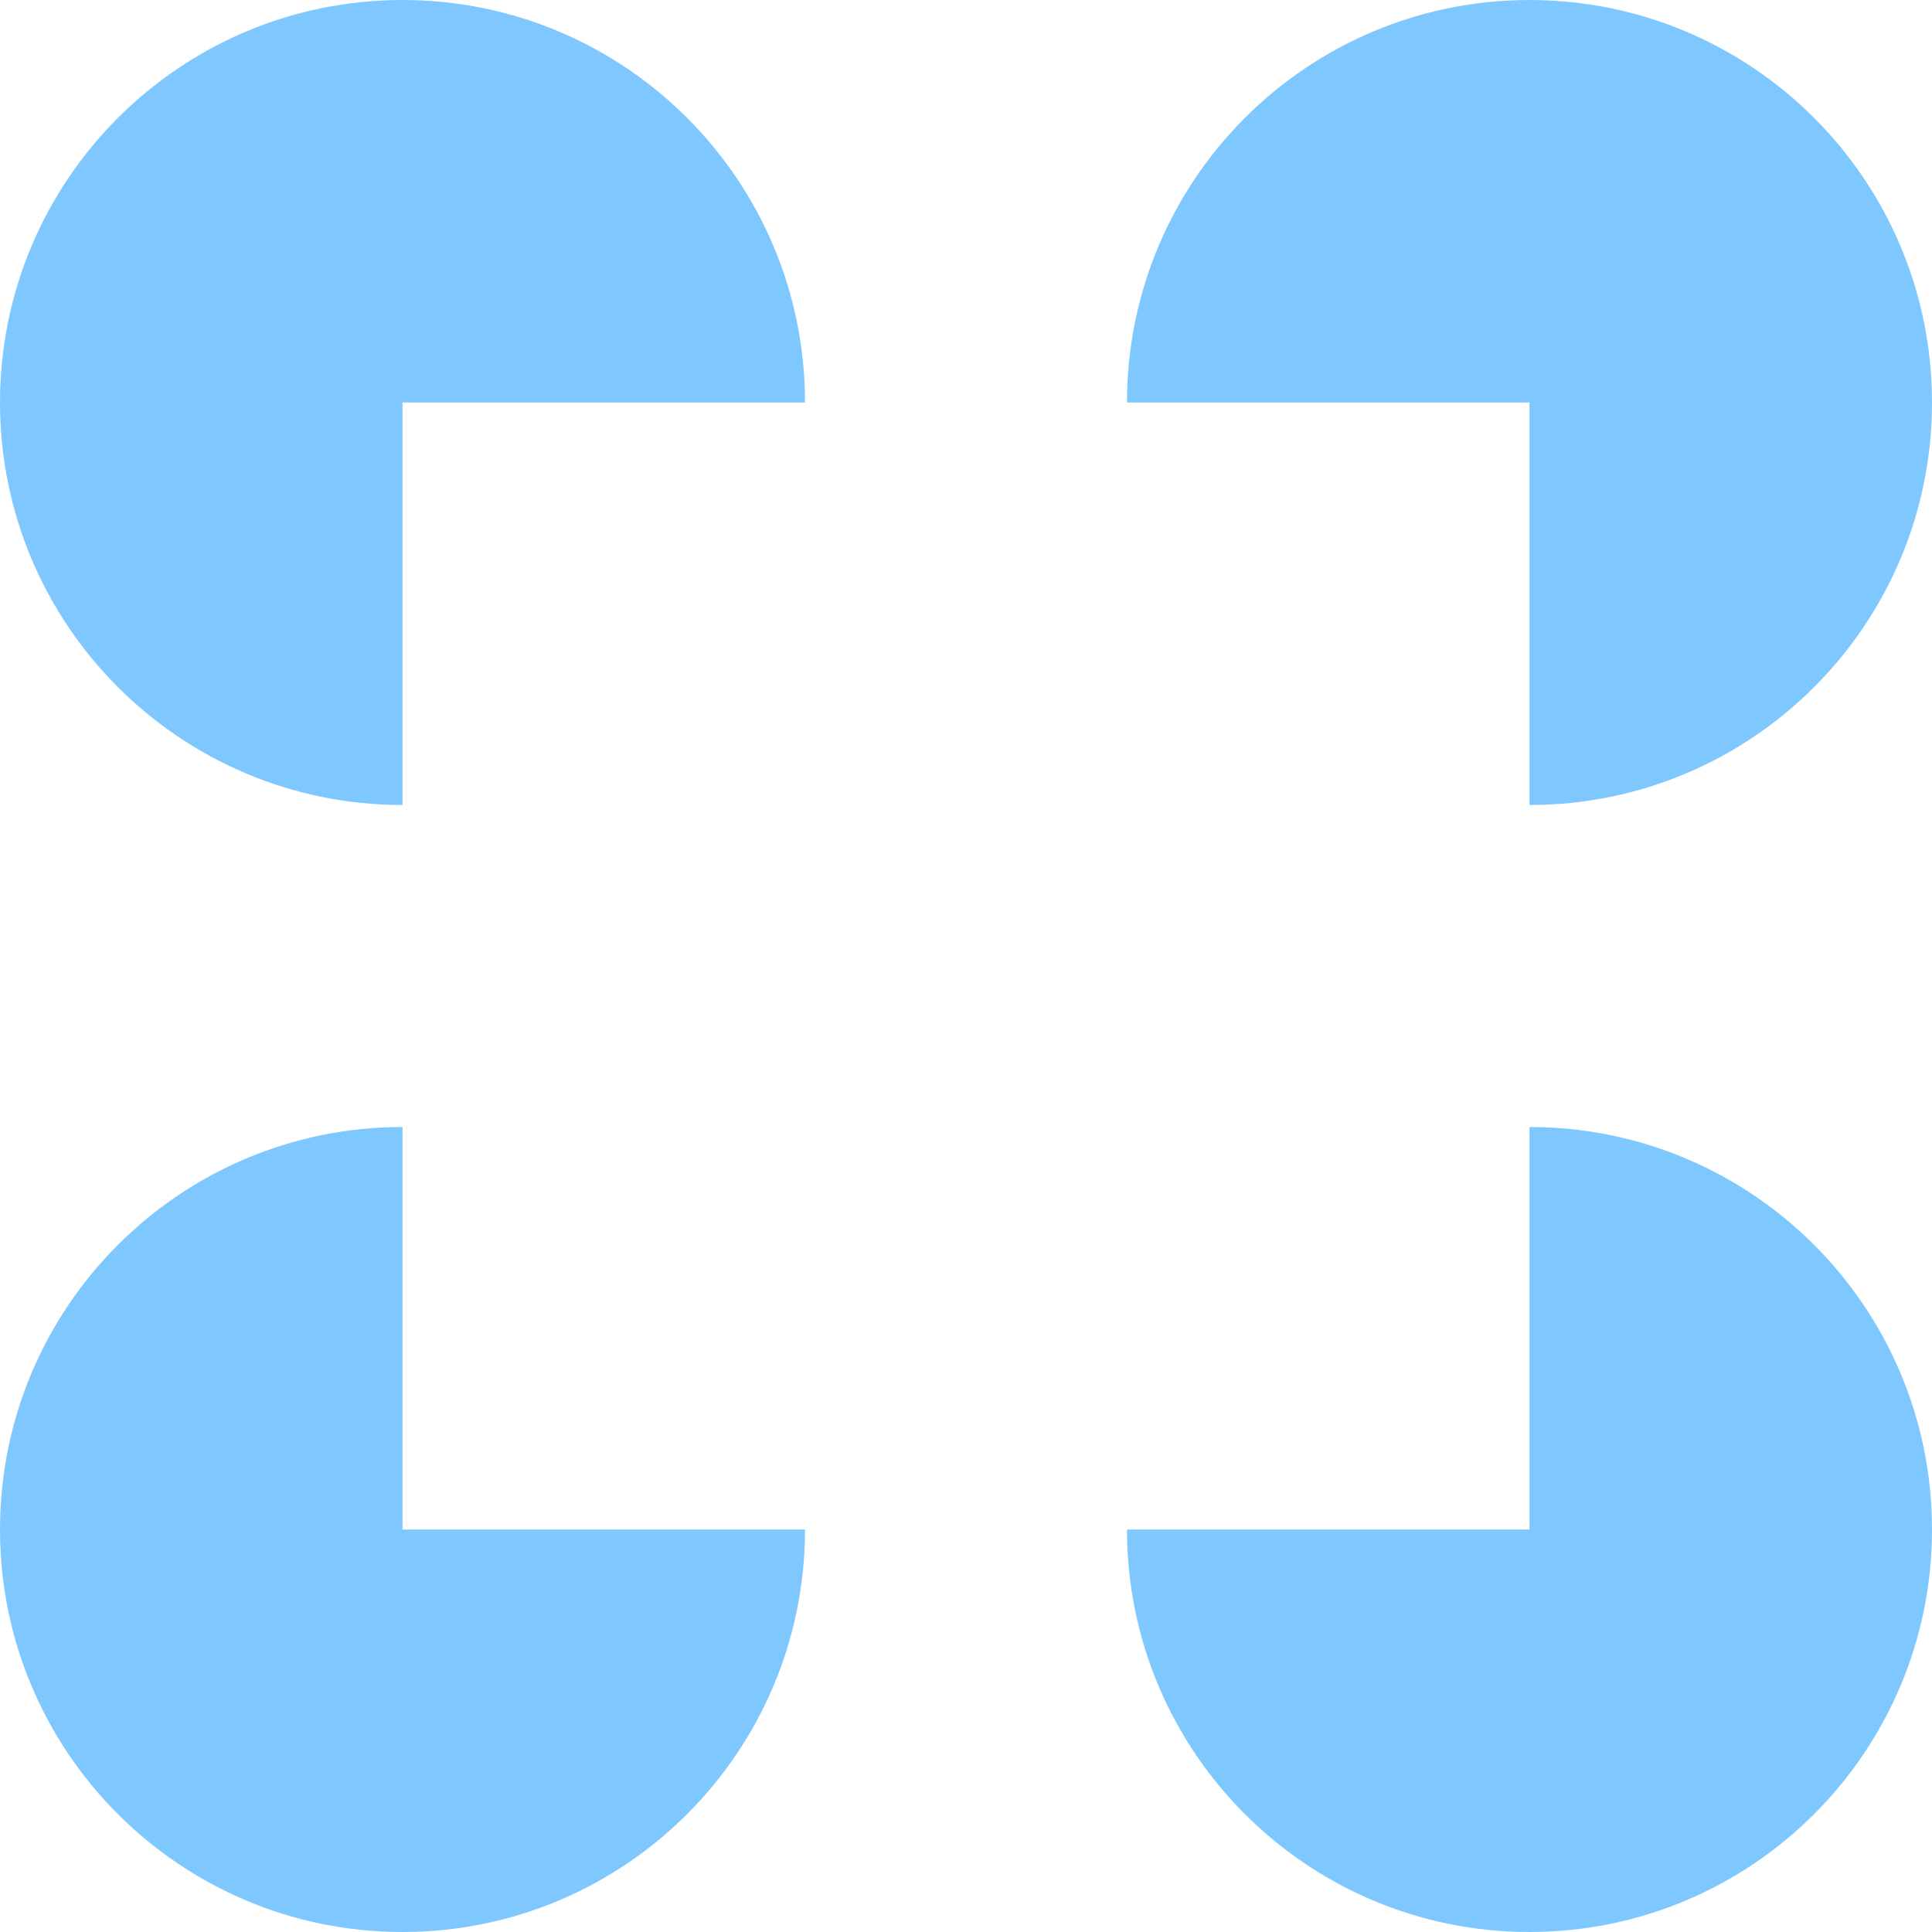
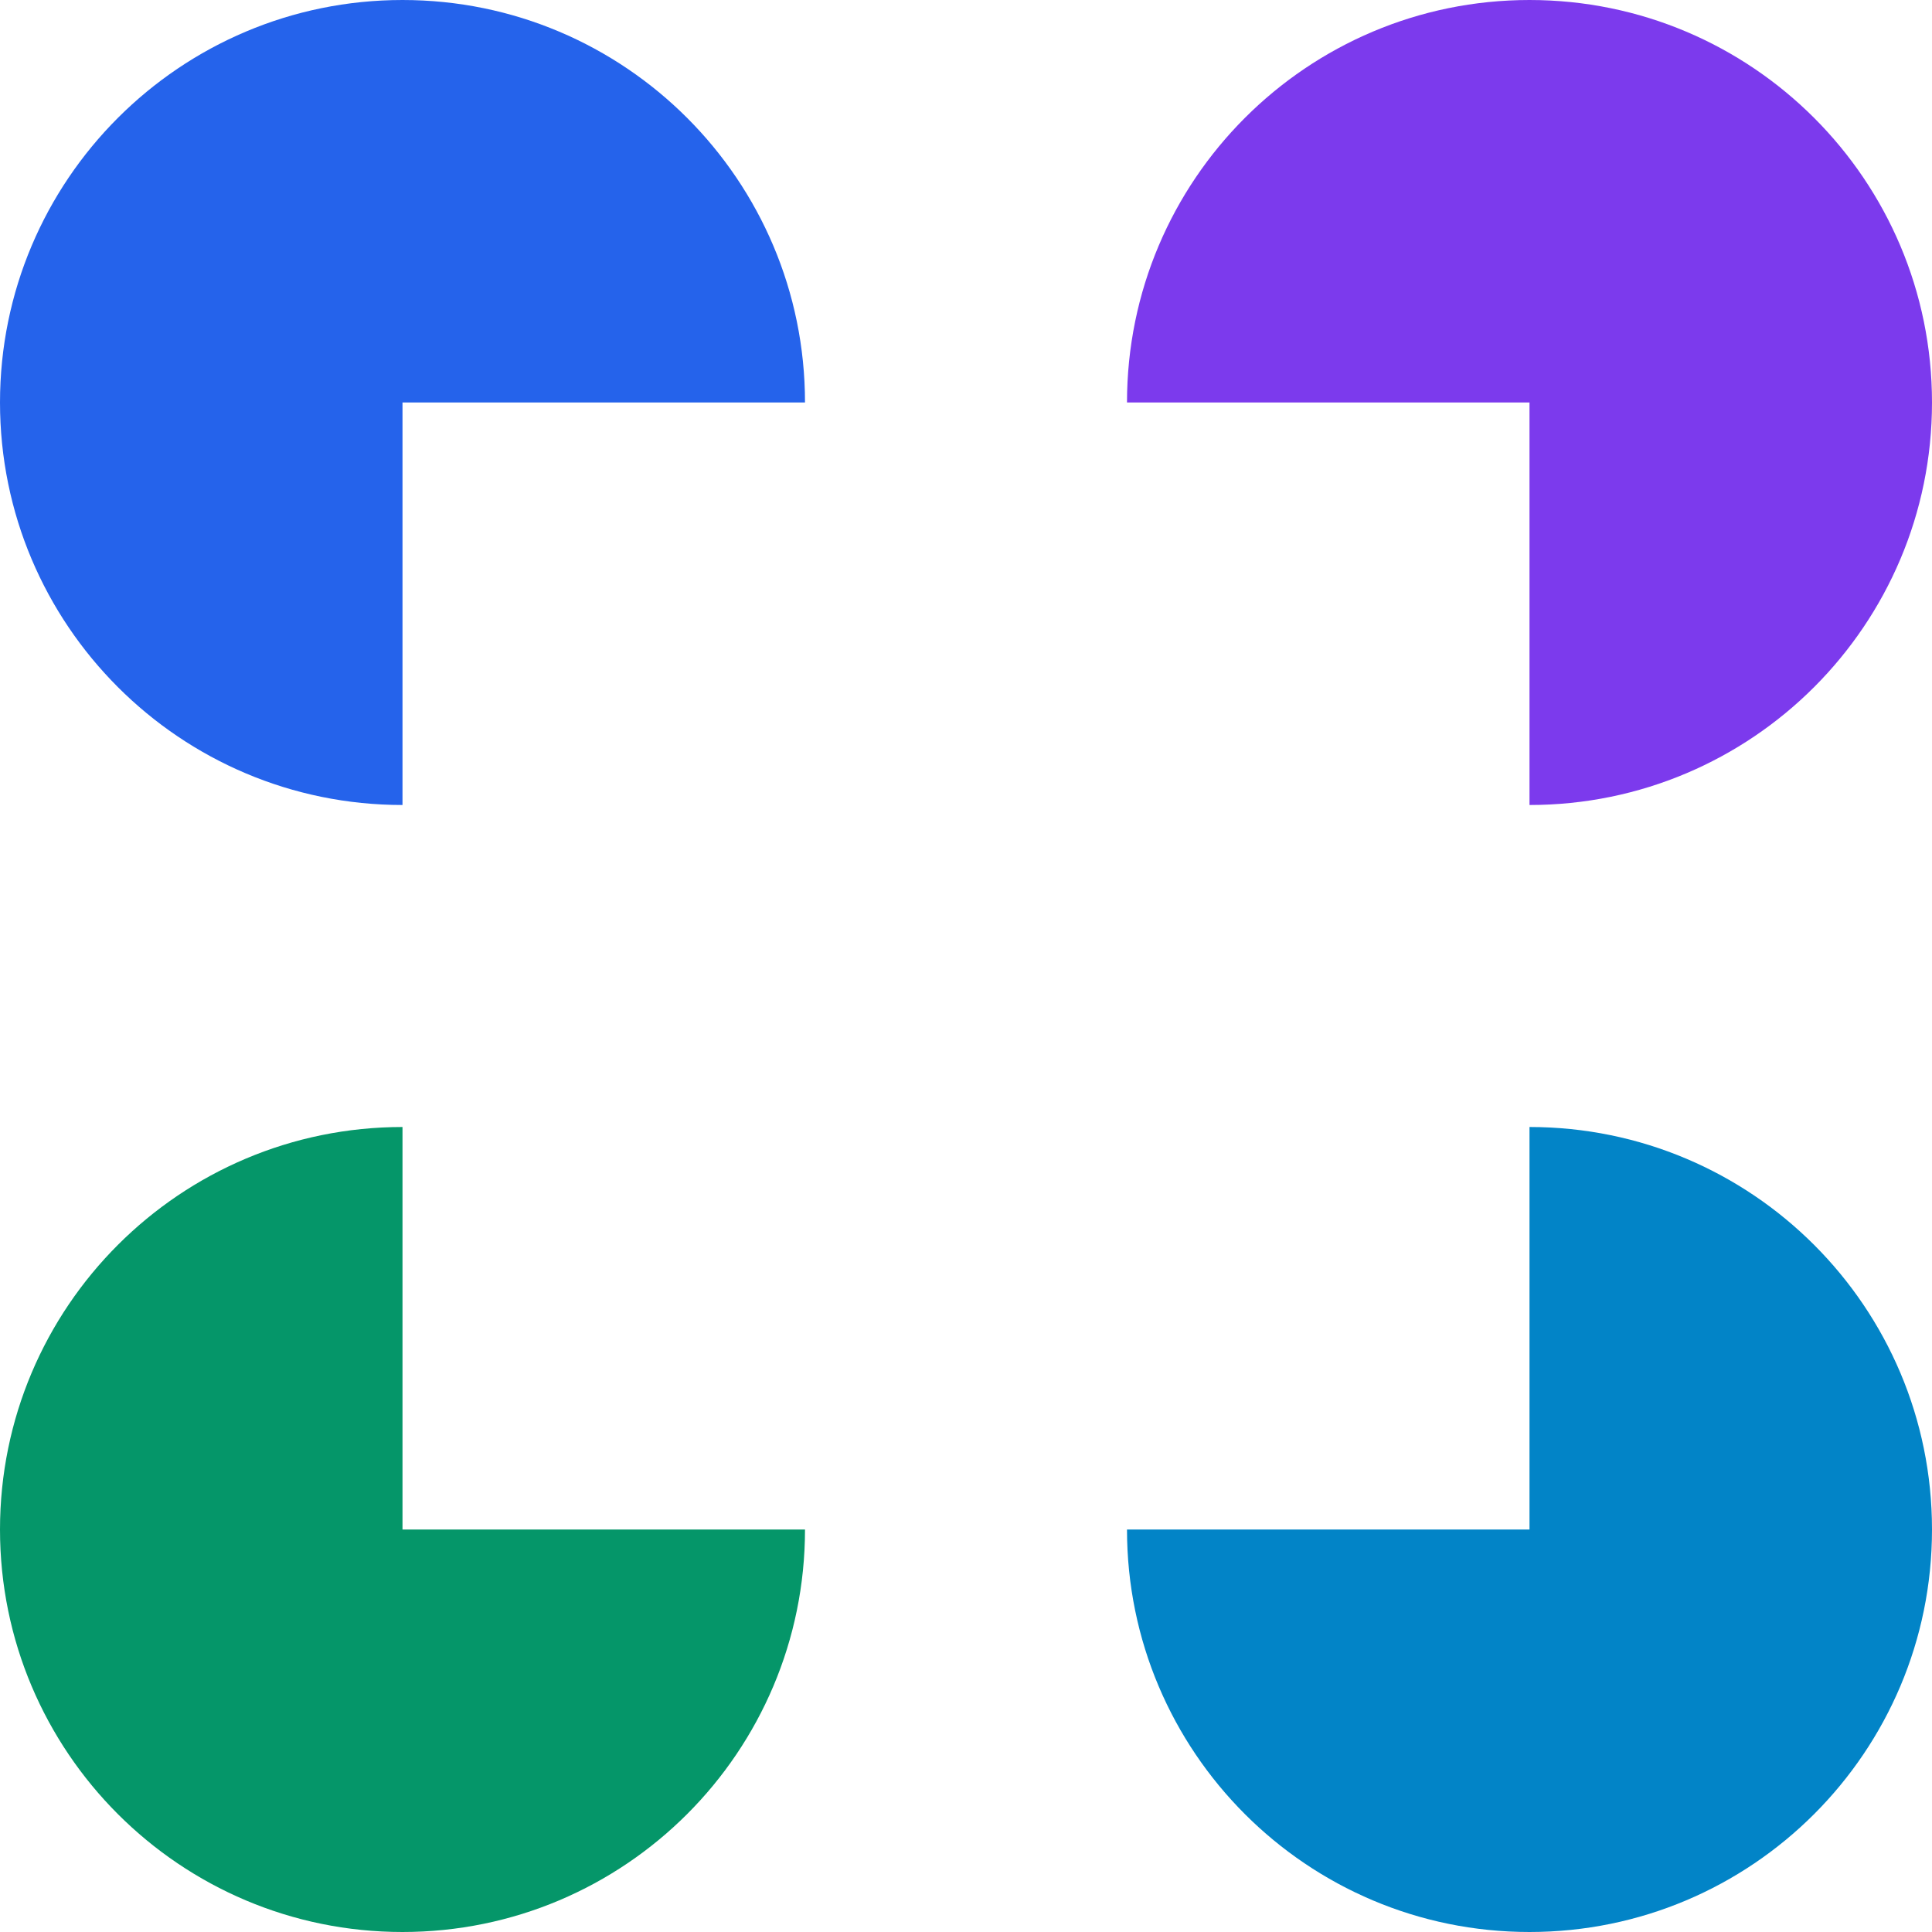
- <svg xmlns="http://www.w3.org/2000/svg" fill="#7FC8FF" role="img" viewBox="0 0 24 24">
-   <path d="M5 19H10A5 5 0 115 14ZM19 14A5 5 0 1114 19H19ZM10 5A5 5 0 105 10V5ZM19 5V10A5 5 0 1014 5Z" />
+ <svg xmlns="http://www.w3.org/2000/svg" role="img" viewBox="0 0 24 24">
+   <path d="M10 5A5 5 0 105 10V5Z" fill="#2563EB" />
+   <path d="M19 5V10A5 5 0 1014 5Z" fill="#7C3AED" />
+   <path d="M5 19H10A5 5 0 115 14Z" fill="#059669" />
+   <path d="M19 14A5 5 0 1114 19H19Z" fill="#0284C7" />
</svg>
